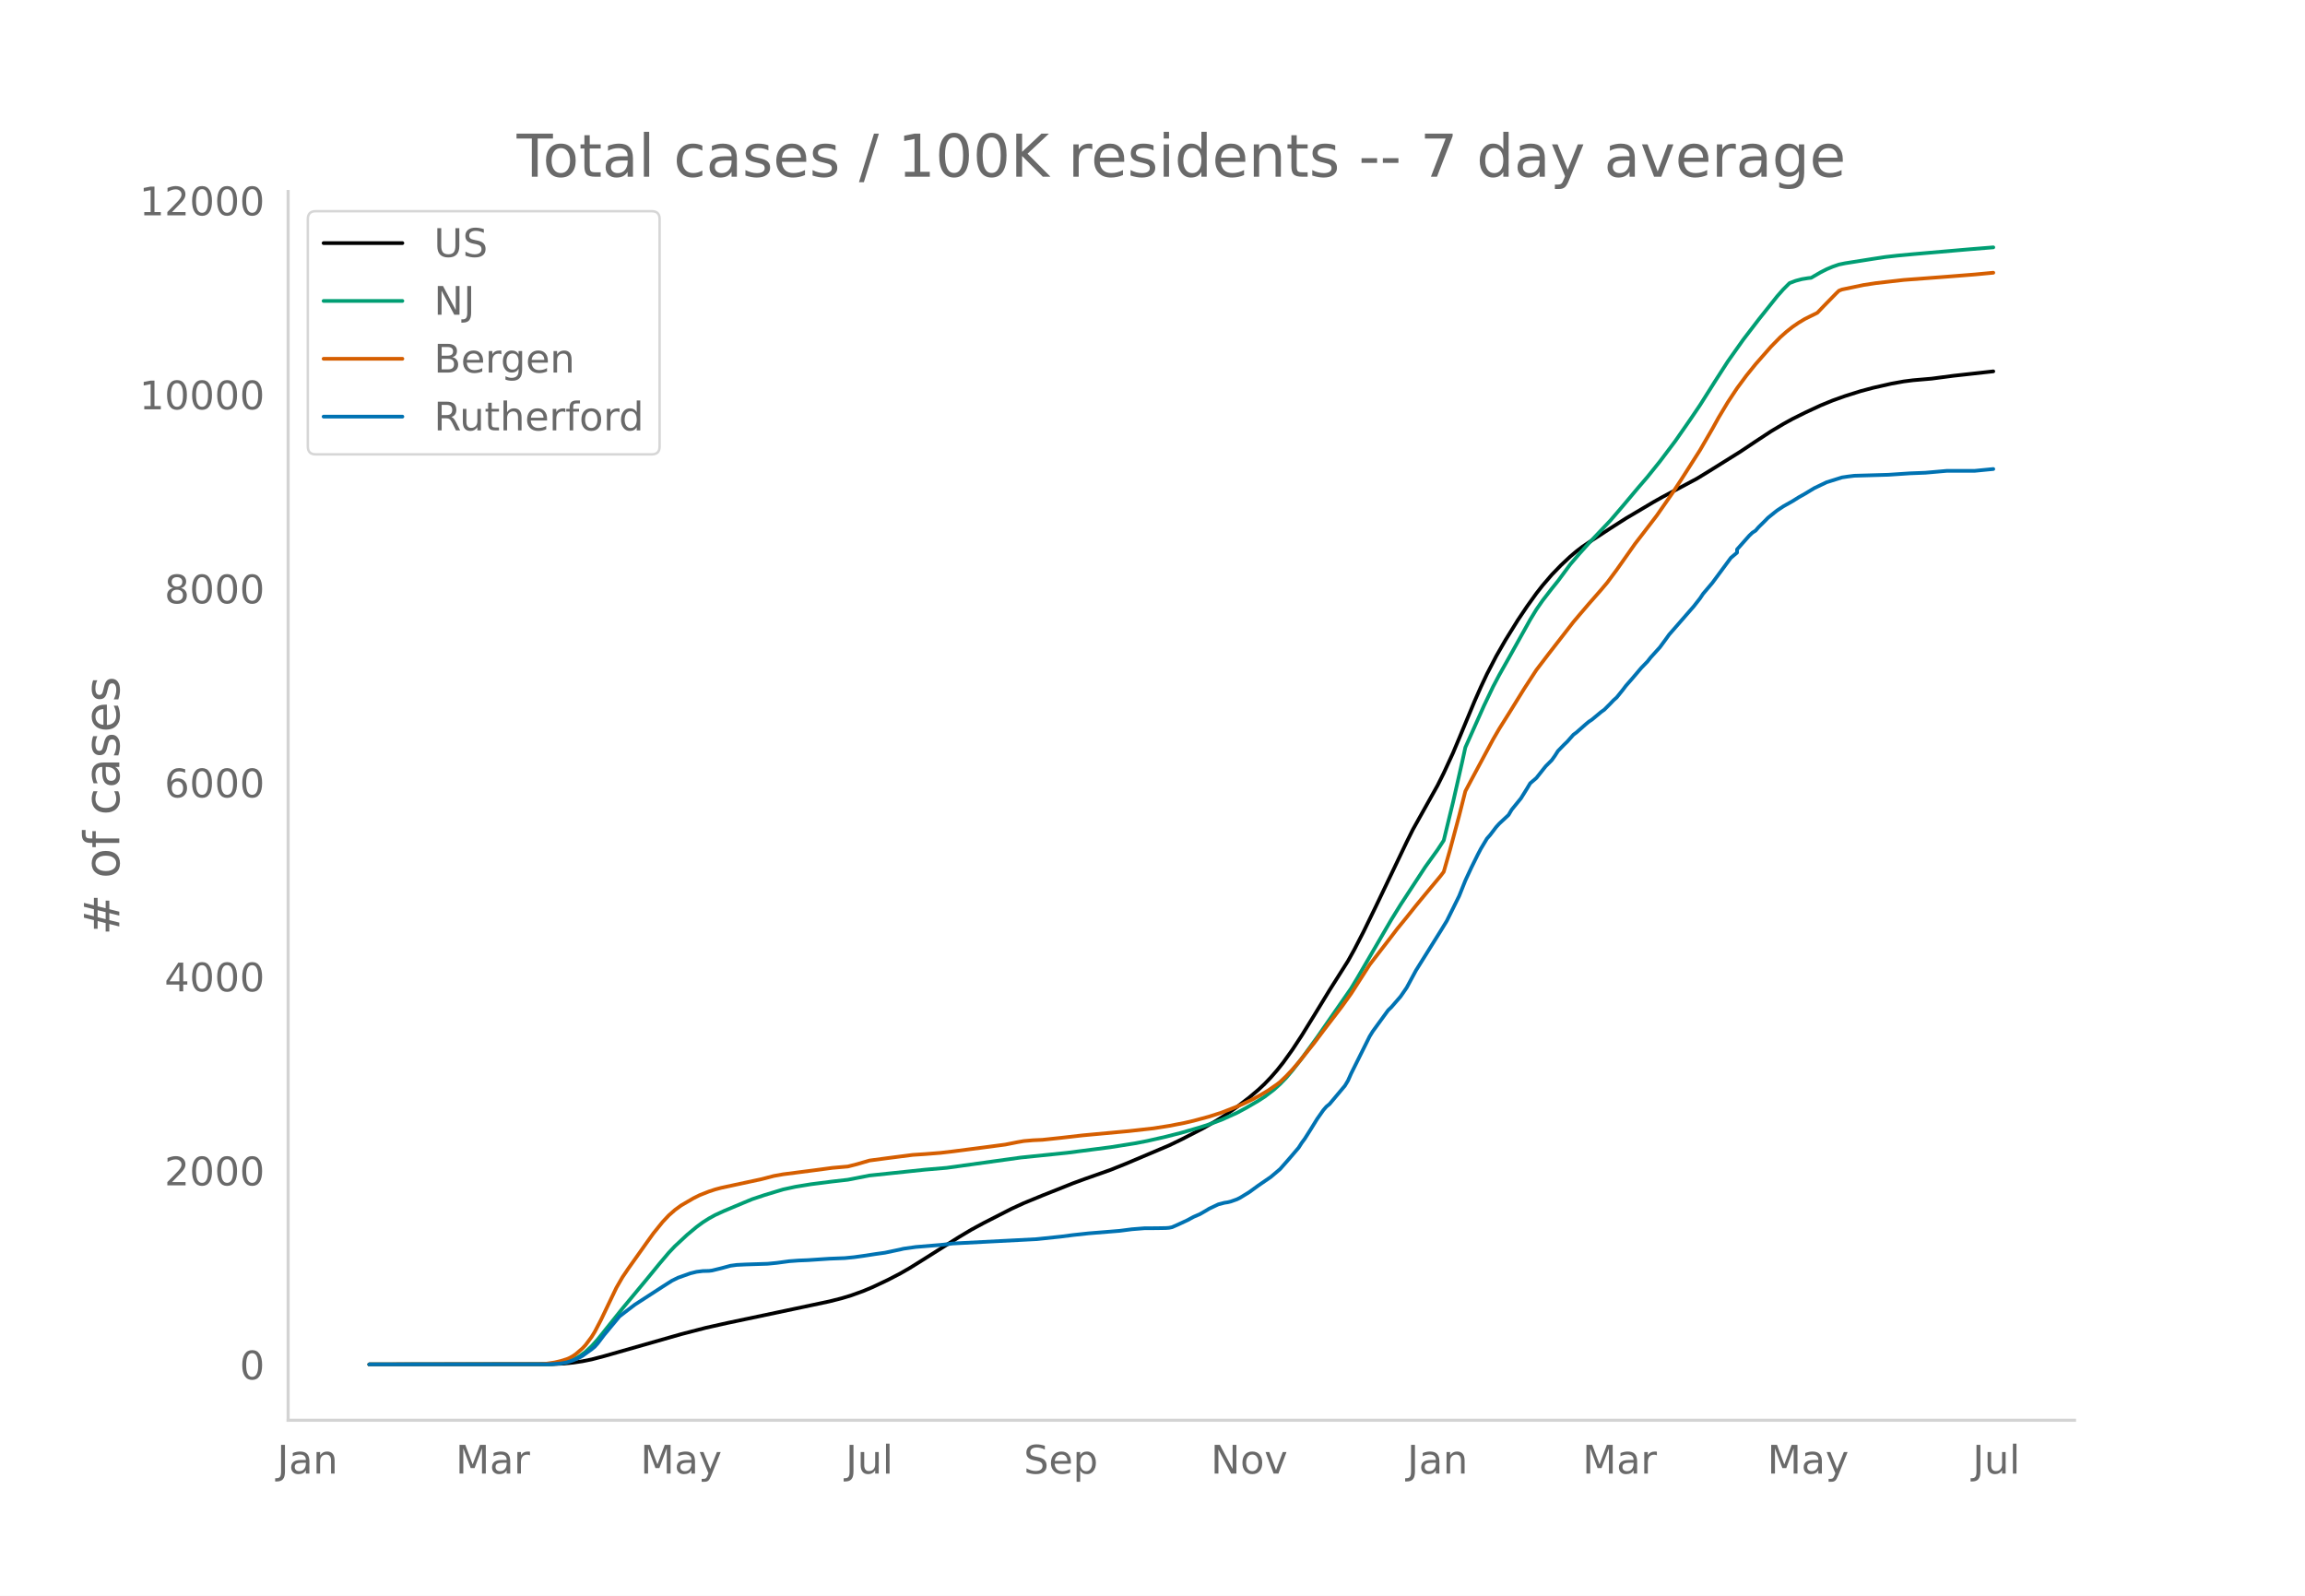
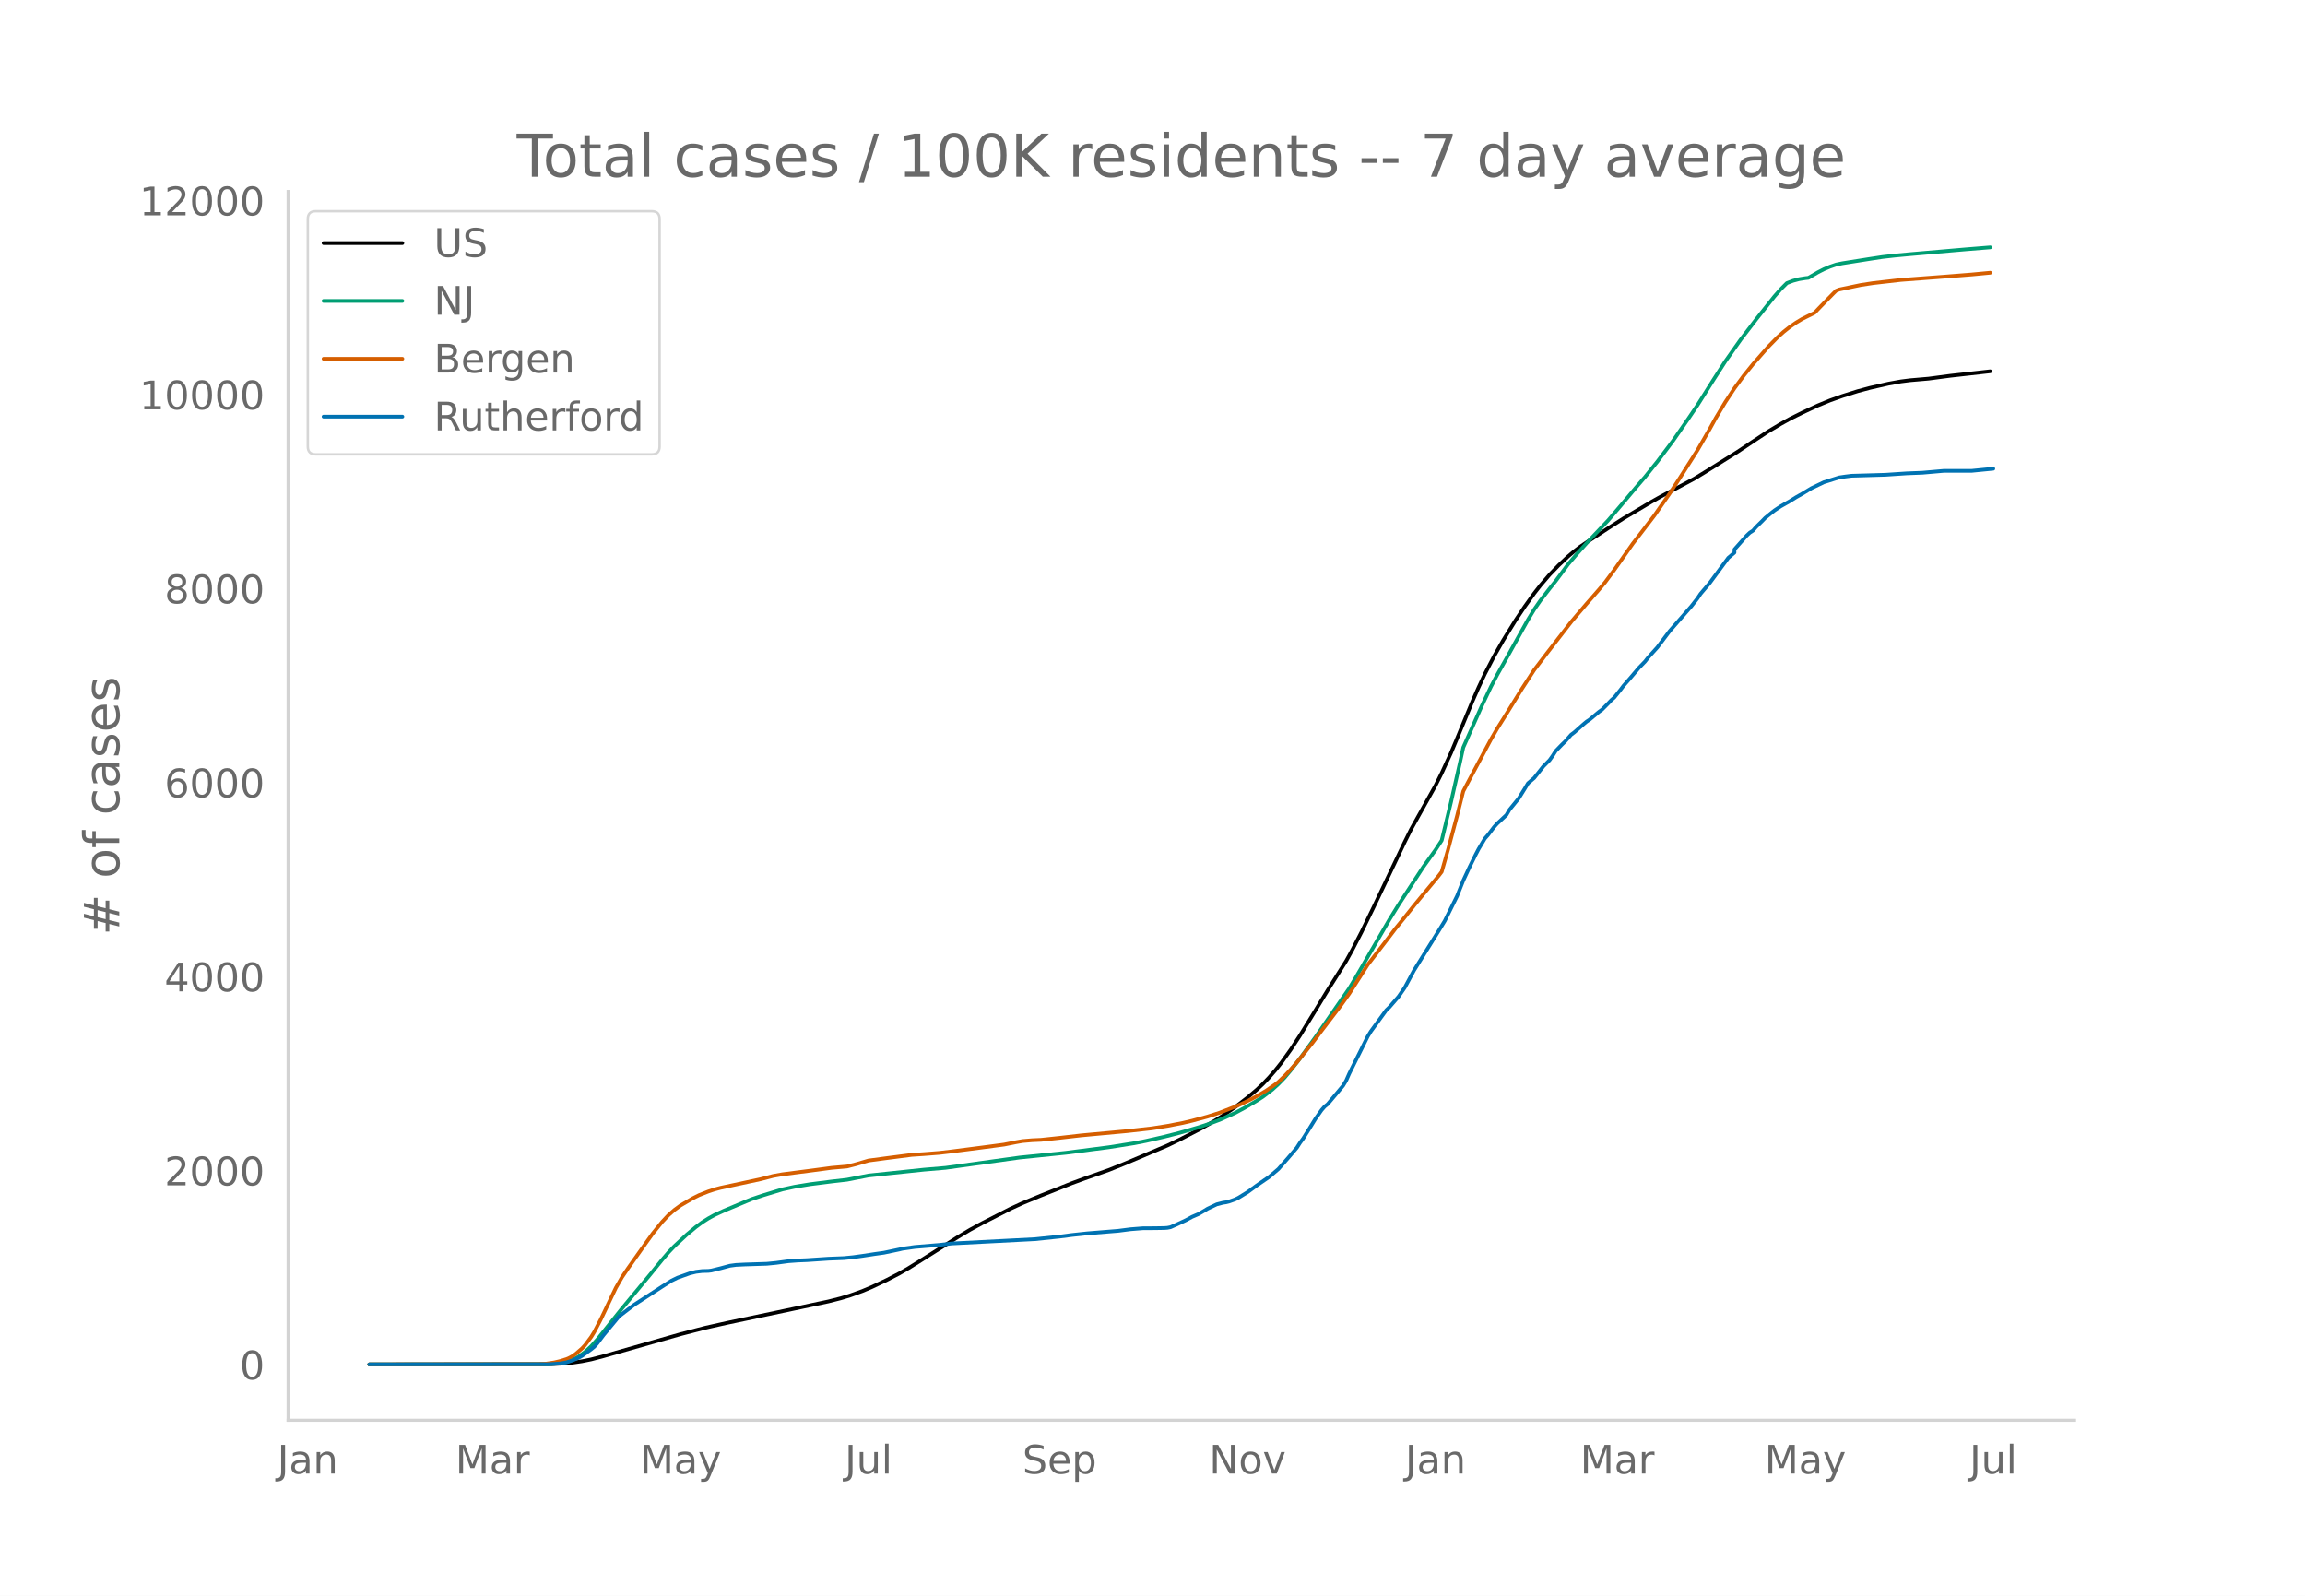
<svg xmlns="http://www.w3.org/2000/svg" xmlns:xlink="http://www.w3.org/1999/xlink" height="864" viewBox="0 0 936 648" width="1248">
  <defs>
    <style>*{stroke-linecap:butt;stroke-linejoin:round}</style>
  </defs>
  <g id="figure_1">
    <path d="M0 648h936V0H0z" style="fill:#fff" id="patch_1" />
    <g id="axes_1">
      <path d="M117 576.72h725.4V77.76H117z" style="fill:none" id="patch_2" />
-       <path clip-path="url(#p0dbb3bc812)" d="m149.973 554.04 73.969-.095 5.015-.237 3.761-.375 3.761-.564 3.761-.756 5.015-1.31 31.343-8.938 10.03-2.593 8.776-1.963 27.582-5.817 13.79-2.927 5.015-1.27 3.761-1.134 5.015-1.811 3.761-1.579 6.269-2.966 5.015-2.604 3.761-2.165 5.015-3.126 15.044-9.49 5.015-2.99 5.015-2.716 11.284-5.765 5.014-2.306 7.523-3.096 12.537-4.992 5.015-1.837 10.03-3.535 6.268-2.51 17.552-7.433 5.015-2.416 8.776-4.526 5.015-2.853 3.761-2.34 5.015-3.48 5.015-3.857 3.76-3.19 2.508-2.367 2.508-2.618 2.507-2.874 2.508-3.147 3.76-5.248 3.762-5.725 5.015-8.124 6.268-10.272 7.523-11.896 2.507-4.516 3.761-7.284 5.015-10.297 12.537-26.208 2.508-5.046 10.03-17.912 2.507-5.027 3.761-8.153 2.507-5.969 6.269-15.09 2.507-5.677 2.508-5.337 3.761-7.247 3.761-6.545 5.015-8.088 3.761-5.601 3.761-5.245 2.508-3.208 3.76-4.382 3.762-3.883 3.761-3.523 2.508-2.124 2.507-1.907 3.761-2.522 7.523-4.91 6.268-4.005 11.284-6.684 3.76-2.114 13.792-7.351 5.014-3.066 12.538-7.825 6.268-4.184 6.269-4.123 5.015-2.998 3.76-2.072 5.016-2.499 6.268-2.919 5.015-2.061 5.015-1.792 6.268-1.974 5.015-1.343 7.523-1.708 5.015-.904 3.76-.477 7.523-.65 8.776-1.156 16.298-1.805h0" style="fill:none;stroke:#000;stroke-linecap:round;stroke-width:1.5" id="line2d_1" />
-       <path clip-path="url(#p0dbb3bc812)" d="m149.973 554.04 71.462-.071 3.76-.178 2.508-.284 2.508-.468 2.507-.892 2.507-1.346 2.508-1.826 2.507-2.317 2.508-2.792 3.76-4.707 6.27-7.836 10.03-12.076 5.014-6.132 3.761-4.45 2.508-2.652 5.014-4.66 3.762-3.133 2.507-1.852 2.507-1.594 2.508-1.383 3.761-1.723 7.522-3.153 3.761-1.562 5.015-1.671 7.523-2.279 5.015-1.09 6.268-1.028 8.776-1.118 6.269-.716 8.776-1.714 22.567-2.373 8.776-.743 30.089-4.178 18.806-1.925 17.552-2.263 10.03-1.588 5.014-.967 7.522-1.718 6.269-1.603 7.522-2.177 3.761-1.227 5.015-1.858 6.269-2.816 3.761-2.016 5.015-2.93 2.507-1.618 3.761-2.872 2.508-2.272 2.507-2.583 2.508-2.967 3.76-4.816 6.27-8.612 13.79-19.88 2.508-4.158 13.79-23.689 3.762-6.079 10.03-15.34 5.014-6.977 2.508-3.83 3.761-15.464 3.761-16.538 1.254-5.75 7.522-16.846 3.761-7.872 2.508-4.75 3.76-6.674 8.777-15.732 2.507-4.128 2.508-3.617 3.76-4.858 2.508-3.116 5.015-6.768 3.761-4.39 3.761-4.185 8.777-9.244 5.014-5.857 6.269-7.458 3.761-4.372 5.015-6.24 6.269-8.307 6.268-9.017 3.761-5.56 6.269-9.93 5.015-7.793 6.268-8.865 6.269-8.173 7.522-9.449 2.508-2.839 2.507-2.504 2.507-.95 2.508-.668 2.507-.407 1.254-.134 3.761-2.186 2.508-1.283 2.507-1.054 2.507-.865 2.508-.517 11.283-1.783 5.015-.761 5.015-.57 6.269-.584 22.567-1.953 10.03-.811h0" style="fill:none;stroke:#009e73;stroke-linecap:round;stroke-width:1.5" id="line2d_2" />
-       <path clip-path="url(#p0dbb3bc812)" d="m149.973 554.04 68.954-.104 2.508-.12 3.76-.567 2.508-.588 2.508-.786 1.253-.549 1.254-.702 1.254-.891 2.507-2.164 1.254-1.333 2.507-3.361 1.254-2.029 2.507-4.793 6.269-13.093 2.507-4.346 2.508-3.696 7.522-10.594 2.508-3.482 3.76-4.657 2.508-2.667 2.508-2.207 2.507-1.828 5.015-2.923 2.507-1.251 3.761-1.481 2.508-.831 2.507-.665 5.015-1.081 11.284-2.423 5.015-1.301 3.76-.679 12.538-1.618 7.522-1.002 6.269-.549 3.76-.955 5.016-1.47 7.522-1 10.03-1.293 5.015-.328 6.268-.492 5.015-.588 12.537-1.616 8.776-1.164 5.015-.995 2.507-.436 3.762-.325 3.76-.173 7.523-.8 8.776-1.004 18.806-1.739 10.03-1.12 6.268-.988 6.269-1.209 3.76-.881 6.27-1.688 5.014-1.61 6.269-2.438 2.507-1.105 3.761-1.802 2.508-1.349 3.761-2.2 3.761-2.593 1.254-.974 2.507-2.397 2.508-2.66 2.507-2.892 6.269-7.818 3.76-5.016 7.523-9.837 3.761-5.241 7.523-11.741 5.015-6.497 3.76-4.882 2.508-3.292 3.761-4.602 3.761-4.719 3.762-4.562 6.268-7.533 1.254-1.642 2.507-8.75 3.761-14.056 2.508-9.912 2.507-4.744 8.776-16.358 2.508-4.309 3.76-5.977 6.27-10.135 5.014-7.706 5.015-6.582 10.03-12.92 2.507-2.963 3.761-4.404 5.015-5.723 2.508-2.973 3.76-5.067 7.523-10.674 2.508-3.24 6.268-8.169 6.269-9 3.761-5.75 7.522-11.793 5.015-8.659 2.508-4.528 3.76-6.277 3.762-5.69 3.761-5.096 3.761-4.662 6.269-7.135 3.76-3.827 2.508-2.232 2.508-1.981 2.507-1.722 2.508-1.505 5.014-2.472 2.508-2.62 5.015-5.125 1.253-1.222 1.254-.493 8.776-1.837 5.015-.765 11.284-1.289 17.552-1.32 11.283-.896 7.522-.71h0" style="fill:none;stroke:#d55e00;stroke-linecap:round;stroke-width:1.5" id="line2d_3" />
-       <path clip-path="url(#p0dbb3bc812)" d="m149.973 554.04 72.715-.061 5.015-.308 2.508-.461 2.507-.83 2.507-1.076 1.254-.707 3.761-2.706 1.254-1.015 1.254-1.414 2.507-3.32 6.269-7.563 2.507-1.937 3.761-2.86 11.284-7.317 3.76-2.398 2.508-1.23 5.015-1.783 2.508-.615 2.507-.307 2.507-.062 1.254-.154 3.761-.922 3.761-1.014 2.508-.339 3.761-.184 8.776-.277 3.761-.369 5.015-.676 3.761-.277 3.761-.154 8.776-.584 6.269-.246 3.761-.369 3.761-.522 5.015-.769 3.761-.523 6.269-1.322 1.254-.307 5.014-.707 10.03-.83 5.015-.584 33.85-1.753 10.03-1.045 5.015-.646 6.269-.676 12.537-1.015 5.015-.645 5.014-.4 5.015-.03 3.761-.062 1.254-.093 1.254-.246 2.507-1.106 3.761-1.753 2.508-1.353 2.507-1.076 2.508-1.445 1.253-.768 3.762-1.784 2.507-.645 1.254-.185 1.253-.307 2.508-.892 1.254-.615 3.76-2.305 3.762-2.737 5.015-3.443 3.76-3.198 3.762-4.273 3.761-4.397 1.254-1.967 1.254-1.691 2.507-3.966 2.507-4.059 2.508-3.566 1.254-1.445 1.253-1.015 6.269-7.47 1.254-2.091 1.253-2.829 7.523-15.095 1.253-2.03 6.269-8.608 1.254-1.2 3.76-4.334 2.508-3.628 3.761-6.98 10.03-16.048 2.508-4.089 5.014-10.115 2.508-6.272 2.507-5.38 2.508-5.073 1.253-2.398 2.508-4.182 1.254-1.414 2.507-3.29 1.254-1.383 3.76-3.505 1.255-2.121 2.507-3.075 1.254-1.537 2.507-4.028 1.254-2.09 2.507-2.152 3.761-4.735 2.508-2.521 1.254-1.753 1.253-1.967 2.508-2.583 1.253-1.199 2.508-2.828 1.254-.923 3.76-3.32 1.254-1.046 1.254-.83 3.761-3.136 1.254-.891 2.508-2.521 1.253-1.322 1.254-1.107 2.507-3.105 1.254-1.66 2.508-2.86 3.76-4.427 2.508-2.583 1.254-1.598 3.761-4.151 2.507-3.413 1.254-1.752 3.761-4.304 6.269-7.195 2.507-3.197 1.254-1.876 3.761-4.427 7.522-10.176 2.508-2.122v-1.291l5.015-5.657 1.253-1.168 1.254-.8 1.254-1.445 2.507-2.46 1.254-1.29 2.507-2.03 1.254-.984 2.508-1.66 3.76-2.121 2.508-1.568 2.508-1.414 3.76-2.276 5.016-2.398 6.268-1.967 2.508-.37 2.507-.307 13.79-.4 8.777-.584 6.269-.245 8.776-.77h11.283l7.522-.737h0" style="fill:none;stroke:#0072b2;stroke-linecap:round;stroke-width:1.5" id="line2d_4" />
+       <path clip-path="url(#p4584c8f237)" d="m149.973 554.04 73.829-.095 5.005-.237 3.754-.375 3.754-.564 3.754-.756 5.005-1.31 31.284-8.938 10.01-2.593 8.76-1.963 27.53-5.817 13.764-2.927 5.005-1.27 3.754-1.134 5.006-1.811 3.754-1.579 6.256-2.966 5.006-2.604 3.754-2.165 5.005-3.126 15.016-9.49 5.005-2.99 5.006-2.716 11.262-5.765 5.005-2.306 7.508-3.096 12.514-4.992 5.005-1.837 10.01-3.535 6.257-2.51 17.519-7.433 5.005-2.416 8.76-4.526 5.005-2.853 3.754-2.34 5.005-3.48 5.006-3.857 3.754-3.19 2.502-2.367 2.503-2.618 2.503-2.874 2.502-3.147 3.754-5.248 3.754-5.725 5.006-8.124 6.257-10.272 7.508-11.896 2.502-4.516 3.754-7.284 5.006-10.297 12.513-26.208 2.503-5.046 10.01-17.912 2.503-5.027 3.754-8.153 2.503-5.969 6.256-15.09 2.503-5.677 2.503-5.337 3.754-7.247 3.754-6.545 5.005-8.088 3.754-5.601 3.754-5.245 2.503-3.208 3.754-4.382 3.754-3.883 3.754-3.523 2.502-2.124 2.503-1.907 3.754-2.522 7.508-4.91 6.257-4.005 11.262-6.684 3.754-2.114 13.765-7.351 5.005-3.066 12.513-7.825 6.257-4.184 6.257-4.123 5.005-2.998 3.754-2.072 5.005-2.499 6.257-2.919 5.005-2.061 5.006-1.792 6.256-1.974 5.006-1.343 7.508-1.708 5.005-.904 3.754-.477 7.508-.65 8.76-1.155 16.267-1.828h0" style="fill:none;stroke:#000;stroke-linecap:round;stroke-width:1.5" id="line2d_1" />
+       <path clip-path="url(#p4584c8f237)" d="m149.973 554.04 71.326-.071 3.754-.178 2.503-.284 2.502-.468 2.503-.892 2.503-1.346 2.502-1.826 2.503-2.317 2.503-2.792 3.754-4.707 6.256-7.836 11.262-13.568 5.006-6.167 2.502-2.922 2.503-2.653 5.005-4.66 3.754-3.133 2.503-1.852 2.503-1.594 2.502-1.383 3.754-1.723 7.508-3.153 3.755-1.562 5.005-1.671 7.508-2.279 5.005-1.09 6.257-1.028 8.76-1.118 6.256-.716 8.76-1.714 22.523-2.373 8.76-.743 30.032-4.178 18.77-1.925 17.519-2.263 10.01-1.588 5.006-.967 7.508-1.718 6.256-1.603 7.508-2.177 3.754-1.227 5.006-1.858 6.256-2.816 3.754-2.016 5.006-2.93 2.502-1.618 3.754-2.872 2.503-2.272 2.503-2.583 2.502-2.967 3.754-4.816 6.257-8.612 13.765-19.88 2.503-4.158 13.764-23.689 3.754-6.079 10.01-15.34 5.006-6.977 2.503-3.83 3.754-15.464 3.754-16.538 1.251-5.75 7.508-16.846 3.754-7.872 2.503-4.75 3.754-6.674 8.76-15.732 2.502-4.128 2.503-3.617 3.754-4.858 2.502-3.116 5.006-6.768 3.754-4.39 3.754-4.185 8.76-9.244 5.005-5.857 6.256-7.458 3.754-4.372 5.006-6.24 6.256-8.307 6.257-9.017 3.754-5.56 6.257-9.93 5.005-7.793 6.257-8.865 6.256-8.173 7.508-9.449 2.503-2.839 2.503-2.504 2.502-.95 2.503-.668 2.503-.407 1.251-.134 3.754-2.186 2.503-1.283 2.502-1.054 2.503-.865 2.503-.517 11.262-1.783 5.005-.761 5.005-.57 6.257-.584 22.524-1.953 10.01-.811h0" style="fill:none;stroke:#009e73;stroke-linecap:round;stroke-width:1.5" id="line2d_2" />
+       <path clip-path="url(#p4584c8f237)" d="m149.973 554.04 68.823-.104 2.503-.12 3.754-.567 2.503-.588 2.502-.786 1.252-.549 1.251-.702 1.251-.891 2.503-2.164 1.251-1.333 2.503-3.361 1.251-2.029 2.503-4.793 6.257-13.093 2.502-4.346 2.503-3.696 7.508-10.594 2.503-3.482 3.754-4.657 2.502-2.667 2.503-2.207 2.503-1.828 5.005-2.923 2.503-1.251 3.754-1.481 2.502-.831 2.503-.665 5.005-1.081 11.263-2.423 5.005-1.301 3.754-.679 12.513-1.618 7.508-1.002 6.257-.549 3.754-.955 5.005-1.47 7.508-1 10.011-1.293 5.005-.328 6.257-.492 5.005-.588 12.514-1.616 8.76-1.164 5.004-.995 2.503-.436 3.754-.325 3.754-.173 7.508-.8 8.76-1.004 18.77-1.739 10.01-1.12 6.257-.988 6.257-1.209 3.754-.881 6.256-1.688 5.006-1.61 6.256-2.438 2.503-1.105 3.754-1.802 2.503-1.349 3.754-2.2 3.754-2.593 1.251-.974 2.503-2.397 2.502-2.66 2.503-2.892 6.257-7.818 3.754-5.016 7.508-9.837 3.754-5.241 7.508-11.741 5.005-6.497 3.754-4.882 2.503-3.292 3.754-4.602 3.754-4.719 3.754-4.562 6.257-7.533 1.251-1.642 2.503-8.75 3.754-14.056 2.502-9.912 2.503-4.744 8.76-16.358 2.502-4.309 3.754-5.977 6.257-10.135 5.005-7.706 5.005-6.582 10.011-12.92 2.503-2.963 3.754-4.404 5.005-5.723 2.503-2.973 3.754-5.067 7.508-10.674 2.503-3.24 6.256-8.169 6.257-9 3.754-5.75 7.508-11.793 5.005-8.659 2.503-4.528 3.754-6.277 3.754-5.69 3.754-5.096 3.754-4.662 6.257-7.135 3.754-3.827 2.502-2.232 2.503-1.981 2.503-1.722 2.502-1.505 5.006-2.472 2.502-2.62 5.006-5.125 1.251-1.222 1.251-.493 8.76-1.837 5.005-.765 11.262-1.289 17.519-1.32 11.262-.896 7.508-.71h0" style="fill:none;stroke:#d55e00;stroke-linecap:round;stroke-width:1.5" id="line2d_3" />
+       <path clip-path="url(#p4584c8f237)" d="m149.973 554.04 72.577-.061 5.006-.308 2.502-.461 2.503-.83 2.503-1.076 1.251-.707 3.754-2.706 1.251-1.015 1.252-1.414 2.502-3.32 6.257-7.563 2.503-1.937 3.754-2.86 11.262-7.317 3.754-2.398 2.502-1.23 5.006-1.783 2.502-.615 2.503-.307 2.503-.062 1.251-.154 3.754-.922 3.754-1.014 2.503-.339 3.754-.184 8.76-.277 3.753-.369 5.006-.676 3.754-.277 3.754-.154 8.759-.584 6.257-.246 3.754-.369 3.754-.522 5.005-.769 3.754-.523 6.257-1.322 1.251-.307 5.005-.707 10.011-.83 5.005-.584 33.786-1.753 10.011-1.045 5.006-.646 6.256-.676 12.514-1.015 5.005-.645 5.005-.4 5.006-.03 3.754-.062 1.251-.093 1.251-.246 2.503-1.106 3.754-1.753 2.503-1.353 2.502-1.076 2.503-1.445 1.251-.768 3.754-1.784 2.503-.645 1.251-.185 1.252-.307 2.502-.892 1.252-.615 3.754-2.305 3.754-2.737 5.005-3.443 3.754-3.198 3.754-4.273 3.754-4.397 1.251-1.967 1.252-1.691 2.502-3.966 2.503-4.059 2.503-3.566 1.251-1.445 1.252-1.015 6.256-7.47 1.252-2.091 1.25-2.829 7.509-15.095 1.251-2.03 6.257-8.608 1.251-1.2 3.754-4.334 2.503-3.628 3.754-6.98 10.01-16.048 2.503-4.089 5.006-10.115 2.502-6.272 2.503-5.38 2.503-5.073 1.251-2.398 2.503-4.182 1.251-1.414 2.503-3.29 1.251-1.383 3.754-3.505 1.251-2.121 2.503-3.075 1.251-1.537 2.503-4.028 1.251-2.09 2.503-2.152 3.754-4.735 2.503-2.521 1.251-1.753 1.251-1.967 2.503-2.583 1.251-1.199 2.503-2.828 1.251-.923 3.754-3.32 1.252-1.046 1.251-.83 3.754-3.136 1.251-.891 2.503-2.521 1.251-1.322 1.252-1.107 2.503-3.105 1.25-1.66 2.504-2.86 3.754-4.427 2.502-2.583 1.252-1.598 3.754-4.151 5.005-6.64 8.76-10.024 2.502-3.197 1.251-1.876 3.754-4.427 7.508-10.176 2.503-2.122v-1.291l5.005-5.657 1.252-1.168 1.251-.8 1.251-1.445 2.503-2.46 1.251-1.29 2.503-2.03 1.251-.984 2.503-1.66 3.754-2.121 2.503-1.568 2.502-1.414 3.754-2.276 5.006-2.398 6.256-1.967 2.503-.37 2.503-.307 13.764-.4 8.76-.584 6.257-.245 8.759-.77h11.262l8.76-.86h0" style="fill:none;stroke:#0072b2;stroke-linecap:round;stroke-width:1.5" id="line2d_4" />
      <path d="M117 576.72V77.76" style="fill:none;stroke:#d3d3d3;stroke-linecap:square;stroke-linejoin:miter;stroke-width:1.25" id="patch_3" />
      <path d="M117 576.72h725.4" style="fill:none;stroke:#d3d3d3;stroke-linecap:square;stroke-linejoin:miter;stroke-width:1.25" id="patch_4" />
      <g id="matplotlib.axis_1">
        <g id="xtick_1">
-           <g style="fill:#696969" transform="matrix(.16 0 0 -.16 112.566 598.378)" id="text_1">
+           <g style="fill:#696969" transform="matrix(.16 0 0 -.16 112.613 598.378)" id="text_1">
            <defs>
              <path d="M9.813 72.906h9.859V5.078q0-13.187-5-19.14-5-5.954-16.094-5.954h-3.75v8.297h3.078q6.531 0 9.219 3.672Q9.813-4.39 9.813 5.078z" id="DejaVuSans-74" />
              <path d="M34.281 27.484q-10.89 0-15.093-2.484-4.204-2.484-4.204-8.5 0-4.781 3.157-7.594 3.156-2.797 8.562-2.797 7.485 0 12 5.297 4.516 5.297 4.516 14.078v2zm17.922 3.72V0H43.22v8.297Q40.14 3.328 35.547.953q-4.594-2.375-11.234-2.375-8.391 0-13.36 4.719Q6 8.016 6 15.922q0 9.219 6.172 13.906 6.187 4.688 18.437 4.688h12.61v.89q0 6.203-4.078 9.594-4.078 3.39-11.453 3.39-4.688 0-9.141-1.124-4.438-1.125-8.531-3.375v8.312q4.921 1.906 9.562 2.844 4.64.953 9.031.953 11.875 0 17.735-6.156 5.86-6.14 5.86-18.64z" id="DejaVuSans-97" />
              <path d="M54.89 33.016V0h-8.984v32.719q0 7.765-3.031 11.61-3.031 3.858-9.078 3.858-7.281 0-11.484-4.64-4.204-4.625-4.204-12.64V0H9.08v54.688h9.03v-8.5q3.235 4.937 7.594 7.374Q30.078 56 35.797 56q9.422 0 14.25-5.828 4.844-5.828 4.844-17.156z" id="DejaVuSans-110" />
            </defs>
            <use xlink:href="#DejaVuSans-74" />
            <use x="29.492" xlink:href="#DejaVuSans-97" />
            <use x="90.771" xlink:href="#DejaVuSans-110" />
          </g>
        </g>
        <g id="xtick_2">
-           <g style="fill:#696969" transform="matrix(.16 0 0 -.16 185.028 598.378)" id="text_2">
+           <g style="fill:#696969" transform="matrix(.16 0 0 -.16 184.932 598.378)" id="text_2">
            <defs>
              <path d="M9.813 72.906h14.703l18.593-49.61 18.703 49.61h14.704V0H66.89v64.016l-18.797-50h-9.907l-18.796 50V0H9.813z" id="DejaVuSans-77" />
              <path d="M41.11 46.297q-1.516.875-3.297 1.281Q36.03 48 33.89 48q-7.625 0-11.703-4.953-4.079-4.953-4.079-14.234V0H9.08v54.688h9.03v-8.5q2.844 4.984 7.375 7.39Q30.031 56 36.531 56q.922 0 2.047-.125 1.125-.11 2.484-.36z" id="DejaVuSans-114" />
            </defs>
            <use xlink:href="#DejaVuSans-77" />
            <use x="86.279" xlink:href="#DejaVuSans-97" />
            <use x="147.559" xlink:href="#DejaVuSans-114" />
          </g>
        </g>
        <g id="xtick_3">
-           <g style="fill:#696969" transform="matrix(.16 0 0 -.16 260.058 598.378)" id="text_3">
+           <g style="fill:#696969" transform="matrix(.16 0 0 -.16 259.818 598.378)" id="text_3">
            <defs>
              <path d="M32.172-5.078q-3.797-9.766-7.422-12.735-3.61-2.984-9.656-2.984H7.906v7.516h5.282q3.703 0 5.75 1.765Q21-9.766 23.483-3.219l1.61 4.094-22.11 53.813H12.5l17.094-42.766 17.093 42.766h9.516z" id="DejaVuSans-121" />
            </defs>
            <use xlink:href="#DejaVuSans-77" />
            <use x="86.279" xlink:href="#DejaVuSans-97" />
            <use x="147.559" xlink:href="#DejaVuSans-121" />
          </g>
        </g>
        <g id="xtick_4">
-           <g style="fill:#696969" transform="matrix(.16 0 0 -.16 343.422 598.378)" id="text_4">
+           <g style="fill:#696969" transform="matrix(.16 0 0 -.16 343.037 598.378)" id="text_4">
            <defs>
              <path d="M8.5 21.578v33.11h8.984V21.922q0-7.766 3.016-11.656 3.031-3.875 9.094-3.875 7.265 0 11.484 4.64 4.234 4.64 4.234 12.656v31h8.985V0h-8.984v8.406Q42.047 3.422 37.718 1q-4.313-2.422-10.032-2.422-9.421 0-14.312 5.86Q8.5 10.296 8.5 21.578zM31.11 56z" id="DejaVuSans-117" />
              <path d="M9.422 75.984h8.984V0H9.422z" id="DejaVuSans-108" />
            </defs>
            <use xlink:href="#DejaVuSans-74" />
            <use x="29.492" xlink:href="#DejaVuSans-117" />
            <use x="92.871" xlink:href="#DejaVuSans-108" />
          </g>
        </g>
        <g id="xtick_5">
-           <g style="fill:#696969" transform="matrix(.16 0 0 -.16 415.725 598.378)" id="text_5">
+           <g style="fill:#696969" transform="matrix(.16 0 0 -.16 415.192 598.378)" id="text_5">
            <defs>
              <path d="M53.516 70.516V60.89q-5.61 2.687-10.594 4-4.984 1.328-9.625 1.328-8.047 0-12.422-3.125t-4.375-8.89q0-4.845 2.906-7.313 2.907-2.453 11.016-3.97l5.953-1.218q11.031-2.11 16.281-7.406 5.25-5.297 5.25-14.172 0-10.61-7.11-16.078-7.093-5.469-20.812-5.469-5.172 0-11.015 1.172Q13.14.922 6.89 3.219v10.156q6-3.36 11.765-5.078 5.766-1.703 11.328-1.703 8.438 0 13.032 3.312 4.593 3.328 4.593 9.485 0 5.359-3.297 8.39-3.296 3.032-10.812 4.547L27.484 33.5q-11.03 2.188-15.968 6.875-4.922 4.688-4.922 13.047 0 9.672 6.812 15.234 6.813 5.563 18.766 5.563 5.14 0 10.453-.938 5.328-.922 10.89-2.765z" id="DejaVuSans-83" />
              <path d="M56.203 29.594v-4.39H14.891q.593-9.282 5.593-14.142 5-4.859 13.938-4.859 5.172 0 10.031 1.266 4.86 1.265 9.656 3.812v-8.5Q49.266.734 44.187-.344 39.11-1.422 33.892-1.422q-13.094 0-20.735 7.61-7.64 7.625-7.64 20.625 0 13.421 7.25 21.296Q20.016 56 32.328 56q11.031 0 17.453-7.11 6.422-7.093 6.422-19.296zm-8.984 2.64q-.094 7.36-4.125 11.75-4.032 4.407-10.672 4.407-7.516 0-12.031-4.25-4.516-4.25-5.203-11.97z" id="DejaVuSans-101" />
              <path d="M18.11 8.203v-29H9.077v75.484h9.031v-8.296q2.844 4.875 7.157 7.234Q29.594 56 35.594 56q9.968 0 16.187-7.906 6.235-7.907 6.235-20.797T51.78 6.484q-6.218-7.906-16.187-7.906-6 0-10.328 2.375-4.313 2.375-7.157 7.25zm30.578 19.094q0 9.906-4.079 15.547-4.078 5.64-11.203 5.64-7.14 0-11.218-5.64-4.079-5.64-4.079-15.547 0-9.906 4.078-15.547 4.079-5.64 11.22-5.64 7.124 0 11.202 5.64t4.078 15.547z" id="DejaVuSans-112" />
            </defs>
            <use xlink:href="#DejaVuSans-83" />
            <use x="63.477" xlink:href="#DejaVuSans-101" />
            <use x="125" xlink:href="#DejaVuSans-112" />
          </g>
        </g>
        <g id="xtick_6">
-           <g style="fill:#696969" transform="matrix(.16 0 0 -.16 491.667 598.378)" id="text_6">
+           <g style="fill:#696969" transform="matrix(.16 0 0 -.16 490.989 598.378)" id="text_6">
            <defs>
              <path d="M9.813 72.906h13.28l32.329-60.984v60.984h9.562V0h-13.28L19.39 60.984V0H9.813z" id="DejaVuSans-78" />
              <path d="M30.61 48.39q-7.22 0-11.422-5.64-4.204-5.64-4.204-15.453 0-9.813 4.172-15.453 4.188-5.64 11.453-5.64 7.188 0 11.375 5.655 4.203 5.672 4.203 15.438 0 9.719-4.203 15.406-4.187 5.688-11.375 5.688zm0 7.61q11.718 0 18.406-7.625 6.703-7.61 6.703-21.078 0-13.422-6.703-21.078-6.688-7.64-18.407-7.64-11.765 0-18.437 7.64-6.656 7.656-6.656 21.078 0 13.469 6.656 21.078Q18.844 56 30.609 56z" id="DejaVuSans-111" />
              <path d="M2.984 54.688H12.5L29.594 8.797l17.093 45.89h9.516L35.687 0H23.485z" id="DejaVuSans-118" />
            </defs>
            <use xlink:href="#DejaVuSans-78" />
            <use x="74.805" xlink:href="#DejaVuSans-111" />
            <use x="135.986" xlink:href="#DejaVuSans-118" />
          </g>
        </g>
        <g id="xtick_7">
-           <g style="fill:#696969" transform="matrix(.16 0 0 -.16 571.426 598.378)" id="text_7">
+           <g style="fill:#696969" transform="matrix(.16 0 0 -.16 570.603 598.378)" id="text_7">
            <use xlink:href="#DejaVuSans-74" />
            <use x="29.492" xlink:href="#DejaVuSans-97" />
            <use x="90.771" xlink:href="#DejaVuSans-110" />
          </g>
        </g>
        <g id="xtick_8">
-           <g style="fill:#696969" transform="matrix(.16 0 0 -.16 642.634 598.378)" id="text_8">
+           <g style="fill:#696969" transform="matrix(.16 0 0 -.16 641.67 598.378)" id="text_8">
            <use xlink:href="#DejaVuSans-77" />
            <use x="86.279" xlink:href="#DejaVuSans-97" />
            <use x="147.559" xlink:href="#DejaVuSans-114" />
          </g>
        </g>
        <g id="xtick_9">
-           <g style="fill:#696969" transform="matrix(.16 0 0 -.16 717.664 598.378)" id="text_9">
+           <g style="fill:#696969" transform="matrix(.16 0 0 -.16 716.556 598.378)" id="text_9">
            <use xlink:href="#DejaVuSans-77" />
            <use x="86.279" xlink:href="#DejaVuSans-97" />
            <use x="147.559" xlink:href="#DejaVuSans-121" />
          </g>
        </g>
        <g id="xtick_10">
-           <g style="fill:#696969" transform="matrix(.16 0 0 -.16 801.028 598.378)" id="text_10">
+           <g style="fill:#696969" transform="matrix(.16 0 0 -.16 799.775 598.378)" id="text_10">
            <use xlink:href="#DejaVuSans-74" />
            <use x="29.492" xlink:href="#DejaVuSans-117" />
            <use x="92.871" xlink:href="#DejaVuSans-108" />
          </g>
        </g>
      </g>
      <g id="matplotlib.axis_2">
        <g id="ytick_1">
          <g style="fill:#696969" transform="matrix(.16 0 0 -.16 97.32 560.119)" id="text_11">
            <defs>
              <path d="M31.781 66.406q-7.61 0-11.453-7.5Q16.5 51.422 16.5 36.375q0-14.984 3.828-22.484 3.844-7.5 11.453-7.5 7.672 0 11.5 7.5 3.844 7.5 3.844 22.484 0 15.047-3.844 22.531-3.828 7.5-11.5 7.5zm0 7.813q12.266 0 18.735-9.703 6.468-9.688 6.468-28.141 0-18.406-6.468-28.11-6.47-9.687-18.735-9.687-12.25 0-18.718 9.688-6.47 9.703-6.47 28.109 0 18.453 6.47 28.14Q19.53 74.22 31.78 74.22z" id="DejaVuSans-48" />
            </defs>
            <use xlink:href="#DejaVuSans-48" />
          </g>
        </g>
        <g id="ytick_2">
          <g style="fill:#696969" transform="matrix(.16 0 0 -.16 66.78 481.338)" id="text_12">
            <defs>
              <path d="M19.188 8.297h34.421V0H7.33v8.297q5.609 5.812 15.296 15.594 9.703 9.797 12.188 12.64 4.734 5.313 6.609 9 1.89 3.688 1.89 7.25 0 5.813-4.078 9.469-4.078 3.672-10.625 3.672-4.64 0-9.797-1.61-5.14-1.609-11-4.89v9.969Q13.767 71.78 18.938 73q5.188 1.219 9.485 1.219 11.328 0 18.062-5.672 6.735-5.656 6.735-15.125 0-4.5-1.688-8.531-1.672-4.016-6.125-9.485-1.218-1.422-7.765-8.187-6.532-6.766-18.453-18.922z" id="DejaVuSans-50" />
            </defs>
            <use xlink:href="#DejaVuSans-50" />
            <use x="63.623" xlink:href="#DejaVuSans-48" />
            <use x="127.246" xlink:href="#DejaVuSans-48" />
            <use x="190.869" xlink:href="#DejaVuSans-48" />
          </g>
        </g>
        <g id="ytick_3">
          <g style="fill:#696969" transform="matrix(.16 0 0 -.16 66.78 402.557)" id="text_13">
            <defs>
              <path d="M37.797 64.313 12.89 25.39h24.906zm-2.594 8.593H47.61V25.391h10.407v-8.203H47.609V0h-9.812v17.188H4.89v9.515z" id="DejaVuSans-52" />
            </defs>
            <use xlink:href="#DejaVuSans-52" />
            <use x="63.623" xlink:href="#DejaVuSans-48" />
            <use x="127.246" xlink:href="#DejaVuSans-48" />
            <use x="190.869" xlink:href="#DejaVuSans-48" />
          </g>
        </g>
        <g id="ytick_4">
          <g style="fill:#696969" transform="matrix(.16 0 0 -.16 66.78 323.776)" id="text_14">
            <defs>
              <path d="M33.016 40.375q-6.641 0-10.532-4.547-3.875-4.531-3.875-12.437 0-7.86 3.875-12.438 3.891-4.562 10.532-4.562 6.64 0 10.515 4.562 3.875 4.578 3.875 12.438 0 7.906-3.875 12.437-3.875 4.547-10.515 4.547zm19.578 30.922v-8.984q-3.719 1.75-7.5 2.671-3.782.938-7.5.938-9.766 0-14.922-6.594-5.14-6.594-5.875-19.922 2.875 4.25 7.219 6.516 4.359 2.266 9.578 2.266 10.984 0 17.36-6.672 6.374-6.657 6.374-18.125 0-11.235-6.64-18.032-6.641-6.78-17.672-6.78-12.657 0-19.344 9.687-6.688 9.703-6.688 28.109 0 17.281 8.204 27.563 8.203 10.28 22.015 10.28 3.719 0 7.5-.734t7.89-2.187z" id="DejaVuSans-54" />
            </defs>
            <use xlink:href="#DejaVuSans-54" />
            <use x="63.623" xlink:href="#DejaVuSans-48" />
            <use x="127.246" xlink:href="#DejaVuSans-48" />
            <use x="190.869" xlink:href="#DejaVuSans-48" />
          </g>
        </g>
        <g id="ytick_5">
          <g style="fill:#696969" transform="matrix(.16 0 0 -.16 66.78 244.994)" id="text_15">
            <defs>
              <path d="M31.781 34.625q-7.031 0-11.062-3.766-4.016-3.765-4.016-10.343 0-6.594 4.016-10.36Q24.75 6.391 31.78 6.391q7.032 0 11.078 3.78 4.063 3.798 4.063 10.345 0 6.578-4.031 10.343-4.016 3.766-11.11 3.766zm-9.86 4.188q-6.343 1.562-9.89 5.906Q8.5 49.079 8.5 55.329q0 8.733 6.219 13.812 6.234 5.078 17.062 5.078 10.89 0 17.094-5.078 6.203-5.079 6.203-13.813 0-6.25-3.547-10.61-3.531-4.343-9.828-5.906 7.125-1.656 11.094-6.5 3.984-4.828 3.984-11.796 0-10.61-6.468-16.282-6.47-5.656-18.532-5.656-12.047 0-18.531 5.656-6.469 5.672-6.469 16.282 0 6.968 4 11.797 4.016 4.843 11.14 6.5zM18.314 54.39q0-5.657 3.53-8.828 3.548-3.172 9.938-3.172 6.36 0 9.938 3.172 3.593 3.171 3.593 8.828 0 5.672-3.593 8.843-3.578 3.172-9.938 3.172-6.39 0-9.937-3.172-3.532-3.172-3.532-8.843z" id="DejaVuSans-56" />
            </defs>
            <use xlink:href="#DejaVuSans-56" />
            <use x="63.623" xlink:href="#DejaVuSans-48" />
            <use x="127.246" xlink:href="#DejaVuSans-48" />
            <use x="190.869" xlink:href="#DejaVuSans-48" />
          </g>
        </g>
        <g id="ytick_6">
          <g style="fill:#696969" transform="matrix(.16 0 0 -.16 56.6 166.213)" id="text_16">
            <defs>
              <path d="M12.406 8.297h16.11v55.625l-17.532-3.516v8.985l17.438 3.515h9.86V8.296H54.39V0H12.406z" id="DejaVuSans-49" />
            </defs>
            <use xlink:href="#DejaVuSans-49" />
            <use x="63.623" xlink:href="#DejaVuSans-48" />
            <use x="127.246" xlink:href="#DejaVuSans-48" />
            <use x="190.869" xlink:href="#DejaVuSans-48" />
            <use x="254.492" xlink:href="#DejaVuSans-48" />
          </g>
        </g>
        <g id="ytick_7">
          <g style="fill:#696969" transform="matrix(.16 0 0 -.16 56.6 87.432)" id="text_17">
            <use xlink:href="#DejaVuSans-49" />
            <use x="63.623" xlink:href="#DejaVuSans-50" />
            <use x="127.246" xlink:href="#DejaVuSans-48" />
            <use x="190.869" xlink:href="#DejaVuSans-48" />
            <use x="254.492" xlink:href="#DejaVuSans-48" />
          </g>
        </g>
        <g style="fill:#696969" transform="matrix(0 -.2 -.2 0 48.44 379.813)" id="text_18">
          <defs>
            <path d="M51.125 44H36.922l-4.11-16.313h14.313zm-7.328 27.781-5.078-20.265h14.265L58.11 71.78h7.813L60.89 51.516h15.234V44h-17.14l-4-16.313h15.53V20.22H53.079L48 0h-7.813l5.032 20.219H30.906L25.875 0h-7.86l5.079 20.219H7.719v7.468h17.187L29 44H13.281v7.516h17.625l4.985 20.265z" id="DejaVuSans-35" />
            <path d="M37.11 75.984V68.5h-8.594q-4.828 0-6.72-1.953-1.874-1.953-1.874-7.031v-4.828h14.797v-6.985H19.922V0H10.89v47.703H2.297v6.984h8.594V58.5q0 9.125 4.25 13.297 4.25 4.187 13.468 4.187z" id="DejaVuSans-102" />
            <path d="M48.781 52.594v-8.407q-3.812 2.11-7.64 3.157-3.828 1.047-7.735 1.047-8.75 0-13.593-5.547-4.829-5.532-4.829-15.547 0-10.016 4.829-15.563 4.843-5.53 13.593-5.53 3.907 0 7.735 1.046 3.828 1.047 7.64 3.156V2.094Q45.016.344 40.984-.531q-4.015-.89-8.562-.89-12.36 0-19.64 7.765-7.266 7.765-7.266 20.953 0 13.375 7.343 21.031Q20.22 56 33.016 56q4.14 0 8.093-.86 3.953-.843 7.672-2.546z" id="DejaVuSans-99" />
            <path d="M44.281 53.078v-8.5q-3.797 1.953-7.906 2.922-4.094.984-8.5.984-6.688 0-10.031-2.047-3.344-2.046-3.344-6.156 0-3.125 2.39-4.906 2.391-1.781 9.626-3.39l3.078-.688q9.562-2.047 13.593-5.781 4.032-3.735 4.032-10.422 0-7.625-6.032-12.078-6.03-4.438-16.578-4.438-4.39 0-9.156.86Q10.688.296 5.422 2v9.281q4.984-2.594 9.812-3.89 4.829-1.282 9.579-1.282 6.343 0 9.75 2.172 3.421 2.172 3.421 6.125 0 3.656-2.468 5.61-2.453 1.953-10.813 3.765l-3.125.735q-8.344 1.75-12.062 5.39-3.704 3.64-3.704 9.985 0 7.718 5.47 11.906Q16.75 56 26.811 56q4.97 0 9.36-.734 4.406-.72 8.11-2.188z" id="DejaVuSans-115" />
          </defs>
          <use xlink:href="#DejaVuSans-35" />
          <use x="83.789" xlink:href="#DejaVuSans-32" />
          <use x="115.576" xlink:href="#DejaVuSans-111" />
          <use x="176.758" xlink:href="#DejaVuSans-102" />
          <use x="211.963" xlink:href="#DejaVuSans-32" />
          <use x="243.75" xlink:href="#DejaVuSans-99" />
          <use x="298.73" xlink:href="#DejaVuSans-97" />
          <use x="360.01" xlink:href="#DejaVuSans-115" />
          <use x="412.109" xlink:href="#DejaVuSans-101" />
          <use x="473.633" xlink:href="#DejaVuSans-115" />
        </g>
      </g>
      <g style="fill:#696969" transform="matrix(.24 0 0 -.24 209.82 71.76)" id="text_19">
        <defs>
          <path d="M-.297 72.906h61.672v-8.312H35.5V0h-9.906v64.594H-.296z" id="DejaVuSans-84" />
          <path d="M18.313 70.219V54.688h18.5v-6.985h-18.5V18.016q0-6.688 1.828-8.594 1.828-1.906 7.453-1.906h9.218V0h-9.218q-10.407 0-14.36 3.875-3.953 3.89-3.953 14.14v29.688H2.687v6.984h6.594V70.22z" id="DejaVuSans-116" />
          <path d="M25.39 72.906h8.297L8.297-9.28H0z" id="DejaVuSans-47" />
          <path d="M9.813 72.906h9.859V42.094L52.39 72.906h12.703L28.906 38.922 67.672 0H54.688L19.672 35.11V0h-9.86z" id="DejaVuSans-75" />
          <path d="M9.422 54.688h8.984V0H9.422zm0 21.296h8.984v-11.39H9.422z" id="DejaVuSans-105" />
          <path d="M45.406 46.39v29.594h8.985V0h-8.985v8.203Q42.578 3.328 38.25.953q-4.313-2.375-10.375-2.375-9.906 0-16.14 7.906-6.22 7.922-6.22 20.813 0 12.89 6.22 20.797Q17.968 56 27.874 56q6.063 0 10.375-2.375 4.328-2.36 7.156-7.234zm-30.61-19.093q0-9.906 4.079-15.547 4.078-5.64 11.203-5.64 7.125 0 11.219 5.64 4.11 5.64 4.11 15.547 0 9.906-4.11 15.547-4.094 5.64-11.219 5.64-7.125 0-11.203-5.64-4.078-5.64-4.078-15.547z" id="DejaVuSans-100" />
          <path d="M4.89 31.39h26.313v-8H4.891z" id="DejaVuSans-45" />
          <path d="M8.203 72.906h46.875v-4.203L28.61 0H18.312L43.22 64.594H8.203z" id="DejaVuSans-55" />
          <path d="M45.406 27.984q0 9.766-4.031 15.125-4.016 5.375-11.297 5.375-7.219 0-11.25-5.375-4.031-5.359-4.031-15.125 0-9.718 4.031-15.093t11.25-5.375q7.281 0 11.297 5.375 4.031 5.375 4.031 15.093zm8.985-21.203q0-13.953-6.203-20.765Q42-20.797 29.203-20.797q-4.734 0-8.937.703-4.203.703-8.157 2.172v8.735q3.954-2.141 7.813-3.157 3.86-1.031 7.86-1.031 8.843 0 13.234 4.61 4.39 4.609 4.39 13.937v4.453q-2.781-4.844-7.125-7.234Q33.938 0 27.875 0 17.828 0 11.672 7.656q-6.156 7.672-6.156 20.328 0 12.688 6.156 20.344Q17.828 56 27.875 56q6.063 0 10.406-2.39 4.344-2.391 7.125-7.22v8.297h8.985z" id="DejaVuSans-103" />
        </defs>
        <use xlink:href="#DejaVuSans-84" />
        <use x="44.084" xlink:href="#DejaVuSans-111" />
        <use x="105.266" xlink:href="#DejaVuSans-116" />
        <use x="144.475" xlink:href="#DejaVuSans-97" />
        <use x="205.754" xlink:href="#DejaVuSans-108" />
        <use x="233.537" xlink:href="#DejaVuSans-32" />
        <use x="265.324" xlink:href="#DejaVuSans-99" />
        <use x="320.305" xlink:href="#DejaVuSans-97" />
        <use x="381.584" xlink:href="#DejaVuSans-115" />
        <use x="433.684" xlink:href="#DejaVuSans-101" />
        <use x="495.207" xlink:href="#DejaVuSans-115" />
        <use x="547.307" xlink:href="#DejaVuSans-32" />
        <use x="579.094" xlink:href="#DejaVuSans-47" />
        <use x="612.785" xlink:href="#DejaVuSans-32" />
        <use x="644.572" xlink:href="#DejaVuSans-49" />
        <use x="708.195" xlink:href="#DejaVuSans-48" />
        <use x="771.818" xlink:href="#DejaVuSans-48" />
        <use x="835.441" xlink:href="#DejaVuSans-75" />
        <use x="901.018" xlink:href="#DejaVuSans-32" />
        <use x="932.805" xlink:href="#DejaVuSans-114" />
        <use x="971.668" xlink:href="#DejaVuSans-101" />
        <use x="1033.191" xlink:href="#DejaVuSans-115" />
        <use x="1085.291" xlink:href="#DejaVuSans-105" />
        <use x="1113.074" xlink:href="#DejaVuSans-100" />
        <use x="1176.551" xlink:href="#DejaVuSans-101" />
        <use x="1238.074" xlink:href="#DejaVuSans-110" />
        <use x="1301.453" xlink:href="#DejaVuSans-116" />
        <use x="1340.662" xlink:href="#DejaVuSans-115" />
        <use x="1392.762" xlink:href="#DejaVuSans-32" />
        <use x="1424.549" xlink:href="#DejaVuSans-45" />
        <use x="1460.633" xlink:href="#DejaVuSans-45" />
        <use x="1496.717" xlink:href="#DejaVuSans-32" />
        <use x="1528.504" xlink:href="#DejaVuSans-55" />
        <use x="1592.127" xlink:href="#DejaVuSans-32" />
        <use x="1623.914" xlink:href="#DejaVuSans-100" />
        <use x="1687.391" xlink:href="#DejaVuSans-97" />
        <use x="1748.67" xlink:href="#DejaVuSans-121" />
        <use x="1807.85" xlink:href="#DejaVuSans-32" />
        <use x="1839.637" xlink:href="#DejaVuSans-97" />
        <use x="1900.916" xlink:href="#DejaVuSans-118" />
        <use x="1960.096" xlink:href="#DejaVuSans-101" />
        <use x="2021.619" xlink:href="#DejaVuSans-114" />
        <use x="2062.732" xlink:href="#DejaVuSans-97" />
        <use x="2124.012" xlink:href="#DejaVuSans-103" />
        <use x="2187.488" xlink:href="#DejaVuSans-101" />
      </g>
      <g id="legend_1">
        <path d="M128.2 184.5h136.45q3.2 0 3.2-3.2V88.96q0-3.2-3.2-3.2H128.2q-3.2 0-3.2 3.2v92.34q0 3.2 3.2 3.2z" style="fill:none;opacity:.8;stroke:#ccc;stroke-linejoin:miter" id="patch_5" />
        <path d="M131.4 98.718h32" style="fill:none;stroke:#000;stroke-linecap:round;stroke-width:1.5" id="line2d_5" />
        <g style="fill:#696969" transform="matrix(.16 0 0 -.16 176.2 104.317)" id="text_20">
          <defs>
            <path d="M8.688 72.906h9.921V28.61q0-11.718 4.235-16.875 4.25-5.14 13.781-5.14 9.469 0 13.719 5.14 4.25 5.157 4.25 16.875v44.297H64.5V27.391q0-14.25-7.063-21.532-7.046-7.28-20.812-7.28-13.828 0-20.89 7.28-7.047 7.282-7.047 21.532z" id="DejaVuSans-85" />
          </defs>
          <use xlink:href="#DejaVuSans-85" />
          <use x="73.193" xlink:href="#DejaVuSans-83" />
        </g>
        <path d="M131.4 122.203h32" style="fill:none;stroke:#009e73;stroke-linecap:round;stroke-width:1.5" id="line2d_7" />
        <g style="fill:#696969" transform="matrix(.16 0 0 -.16 176.2 127.802)" id="text_21">
          <use xlink:href="#DejaVuSans-78" />
          <use x="74.805" xlink:href="#DejaVuSans-74" />
        </g>
        <path d="M131.4 145.688h32" style="fill:none;stroke:#d55e00;stroke-linecap:round;stroke-width:1.5" id="line2d_9" />
        <g style="fill:#696969" transform="matrix(.16 0 0 -.16 176.2 151.287)" id="text_22">
          <defs>
            <path d="M19.672 34.813V8.108H35.5q7.953 0 11.781 3.297 3.844 3.297 3.844 10.078 0 6.844-3.844 10.078-3.828 3.25-11.781 3.25zm0 29.984V42.828h14.61q7.218 0 10.75 2.703 3.546 2.719 3.546 8.282 0 5.515-3.547 8.25-3.531 2.734-10.75 2.734zm-9.86 8.11h25.204q11.28 0 17.375-4.688Q58.5 63.53 58.5 54.89q0-6.703-3.125-10.657-3.125-3.953-9.188-4.922 7.282-1.562 11.313-6.53 4.031-4.954 4.031-12.376 0-9.765-6.64-15.093Q48.25 0 35.984 0H9.812z" id="DejaVuSans-66" />
          </defs>
          <use xlink:href="#DejaVuSans-66" />
          <use x="68.604" xlink:href="#DejaVuSans-101" />
          <use x="130.127" xlink:href="#DejaVuSans-114" />
          <use x="169.49" xlink:href="#DejaVuSans-103" />
          <use x="232.967" xlink:href="#DejaVuSans-101" />
          <use x="294.49" xlink:href="#DejaVuSans-110" />
        </g>
        <path d="M131.4 169.173h32" style="fill:none;stroke:#0072b2;stroke-linecap:round;stroke-width:1.5" id="line2d_11" />
        <g style="fill:#696969" transform="matrix(.16 0 0 -.16 176.2 174.773)" id="text_23">
          <defs>
            <path d="M44.39 34.188q3.172-1.079 6.172-4.594 3-3.516 6.032-9.672L66.609 0H56l-9.313 18.703q-3.624 7.328-7.015 9.719-3.39 2.39-9.25 2.39h-10.75V0h-9.86v72.906h22.266q12.5 0 18.656-5.234 6.157-5.219 6.157-15.766 0-6.89-3.203-11.437-3.204-4.532-9.297-6.282zM19.673 64.797V38.922h12.406q7.125 0 10.766 3.297 3.64 3.297 3.64 9.687 0 6.39-3.64 9.64-3.64 3.25-10.766 3.25z" id="DejaVuSans-82" />
            <path d="M54.89 33.016V0h-8.984v32.719q0 7.765-3.031 11.61-3.031 3.858-9.078 3.858-7.281 0-11.484-4.64-4.204-4.625-4.204-12.64V0H9.08v75.984h9.03V46.188q3.235 4.937 7.594 7.374Q30.078 56 35.797 56q9.422 0 14.25-5.828 4.844-5.828 4.844-17.156z" id="DejaVuSans-104" />
          </defs>
          <use xlink:href="#DejaVuSans-82" />
          <use x="64.982" xlink:href="#DejaVuSans-117" />
          <use x="128.361" xlink:href="#DejaVuSans-116" />
          <use x="167.57" xlink:href="#DejaVuSans-104" />
          <use x="230.949" xlink:href="#DejaVuSans-101" />
          <use x="292.473" xlink:href="#DejaVuSans-114" />
          <use x="333.586" xlink:href="#DejaVuSans-102" />
          <use x="368.791" xlink:href="#DejaVuSans-111" />
          <use x="429.973" xlink:href="#DejaVuSans-114" />
          <use x="469.336" xlink:href="#DejaVuSans-100" />
        </g>
      </g>
    </g>
  </g>
  <defs>
-     <clipPath id="p0dbb3bc812">
+     <clipPath id="p4584c8f237">
      <path d="M117 77.76h725.4v498.96H117z" />
    </clipPath>
  </defs>
</svg>
